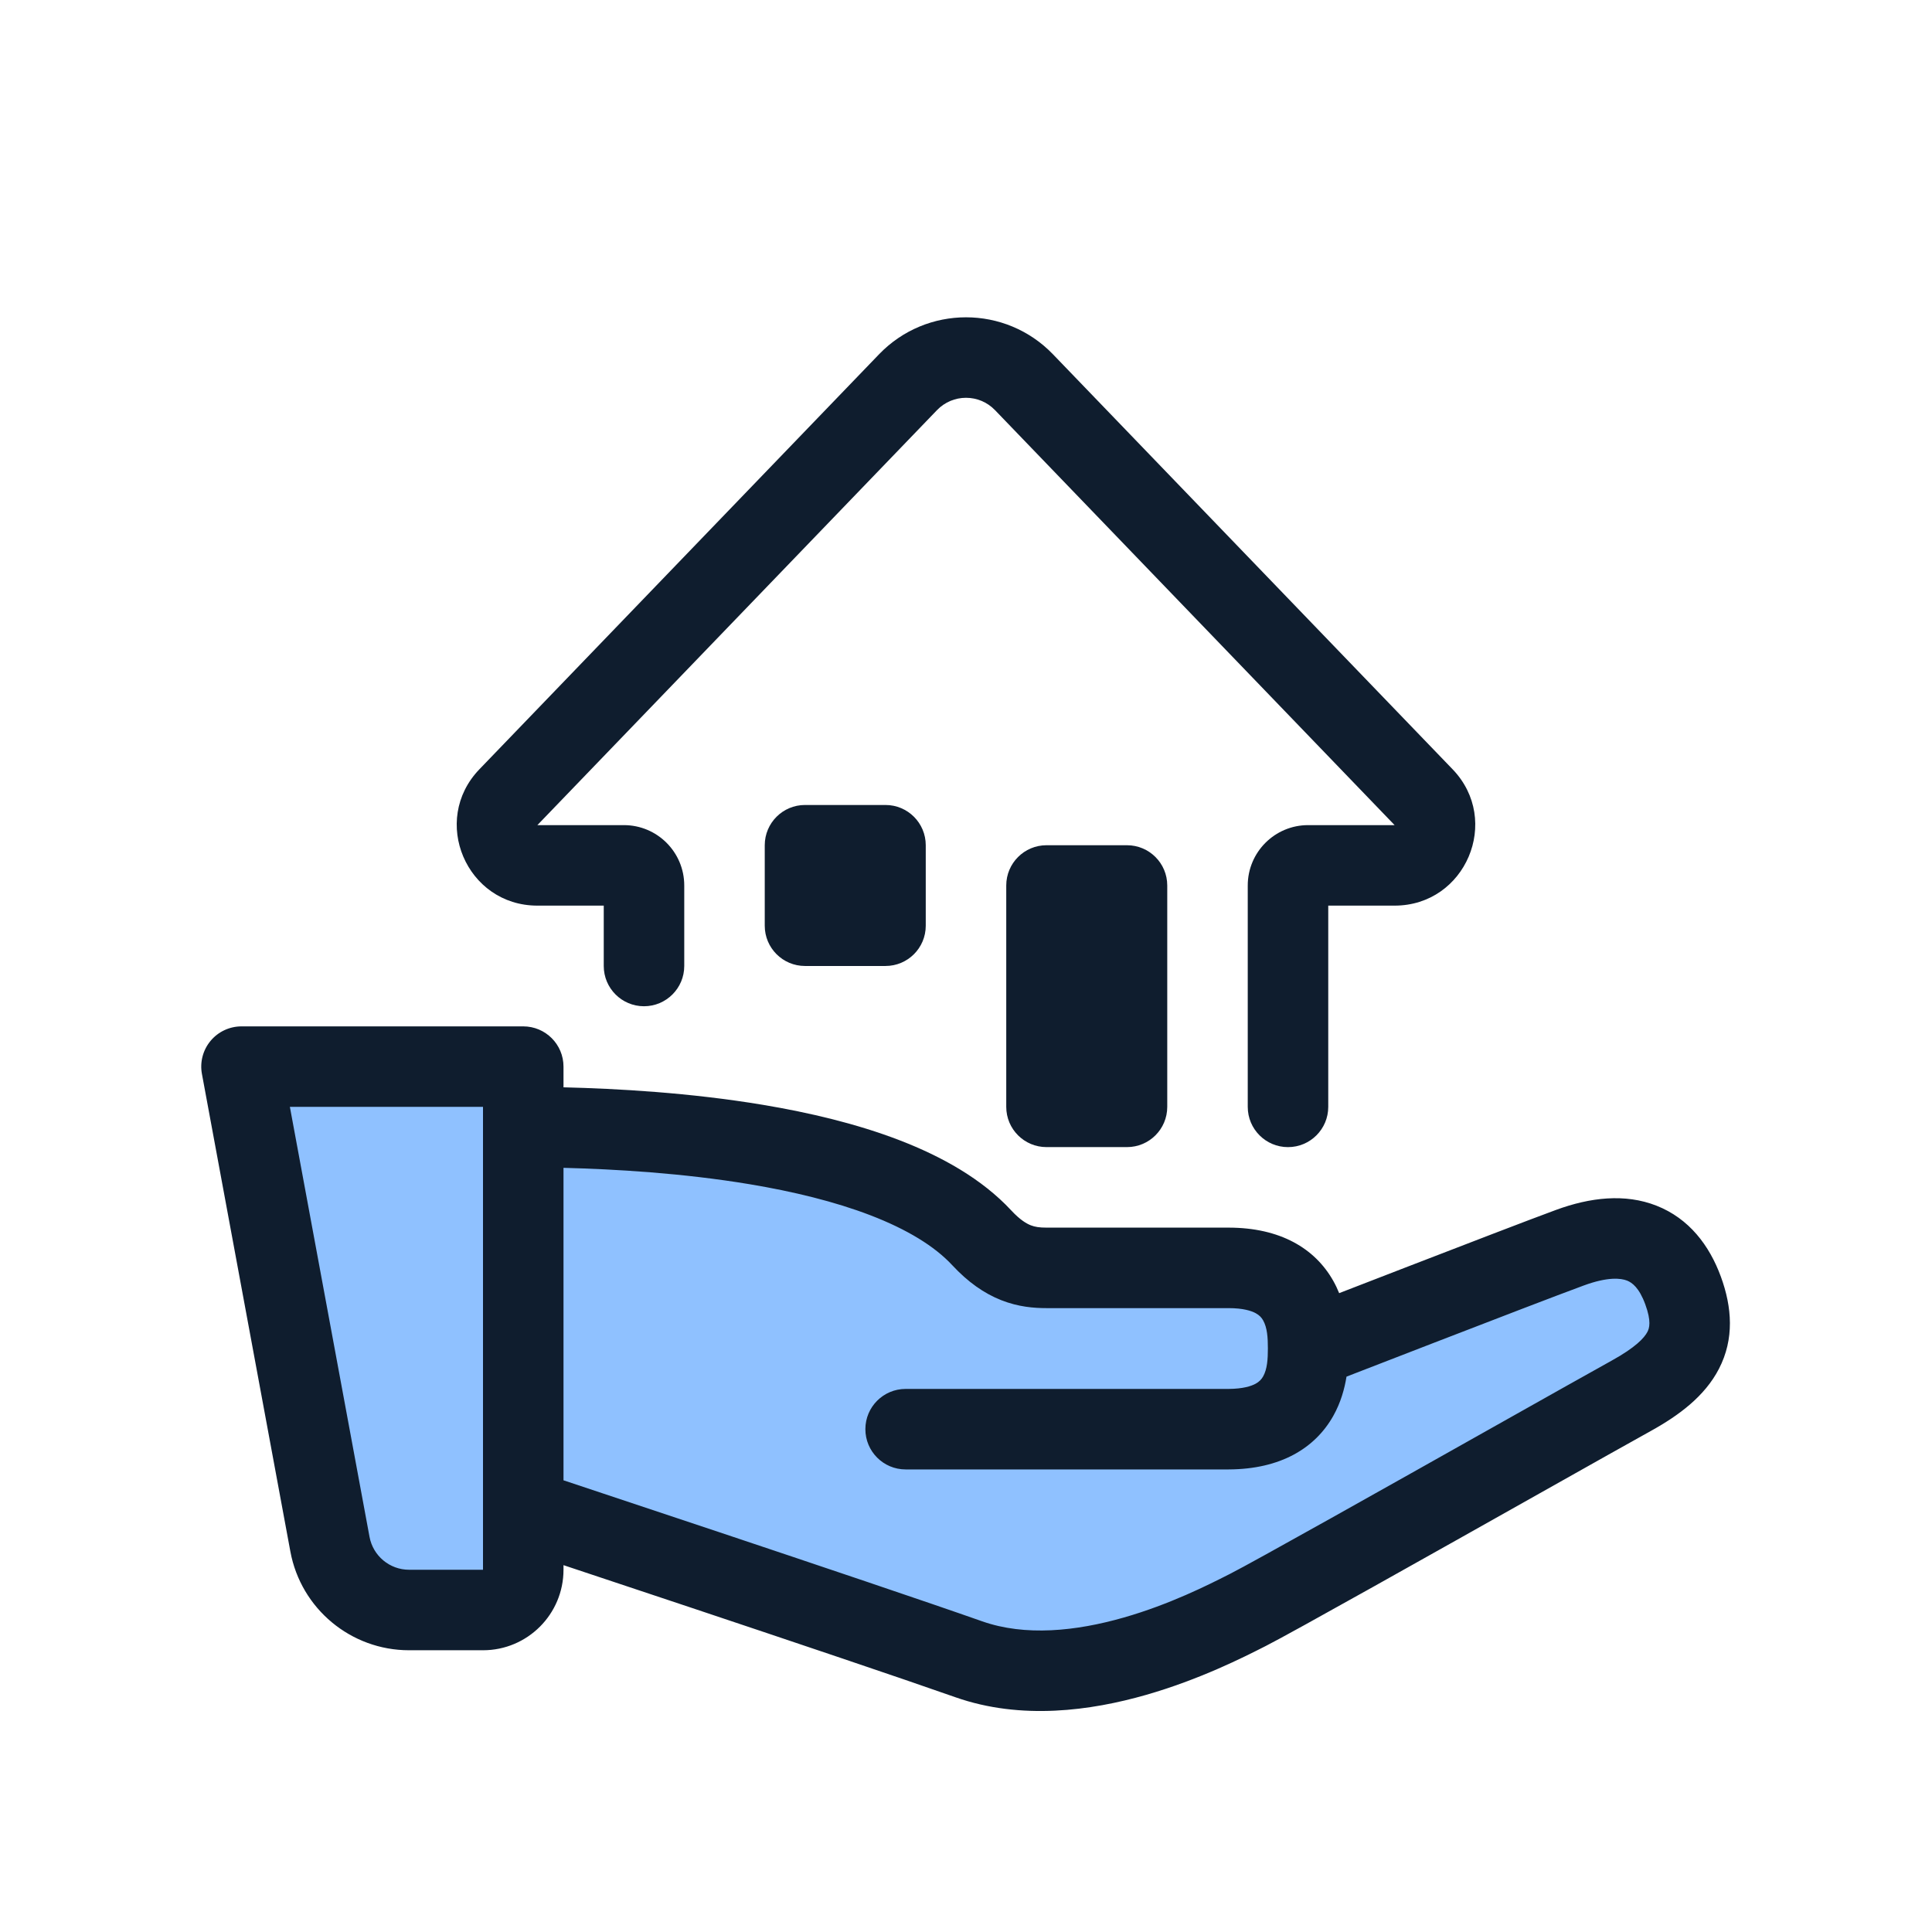
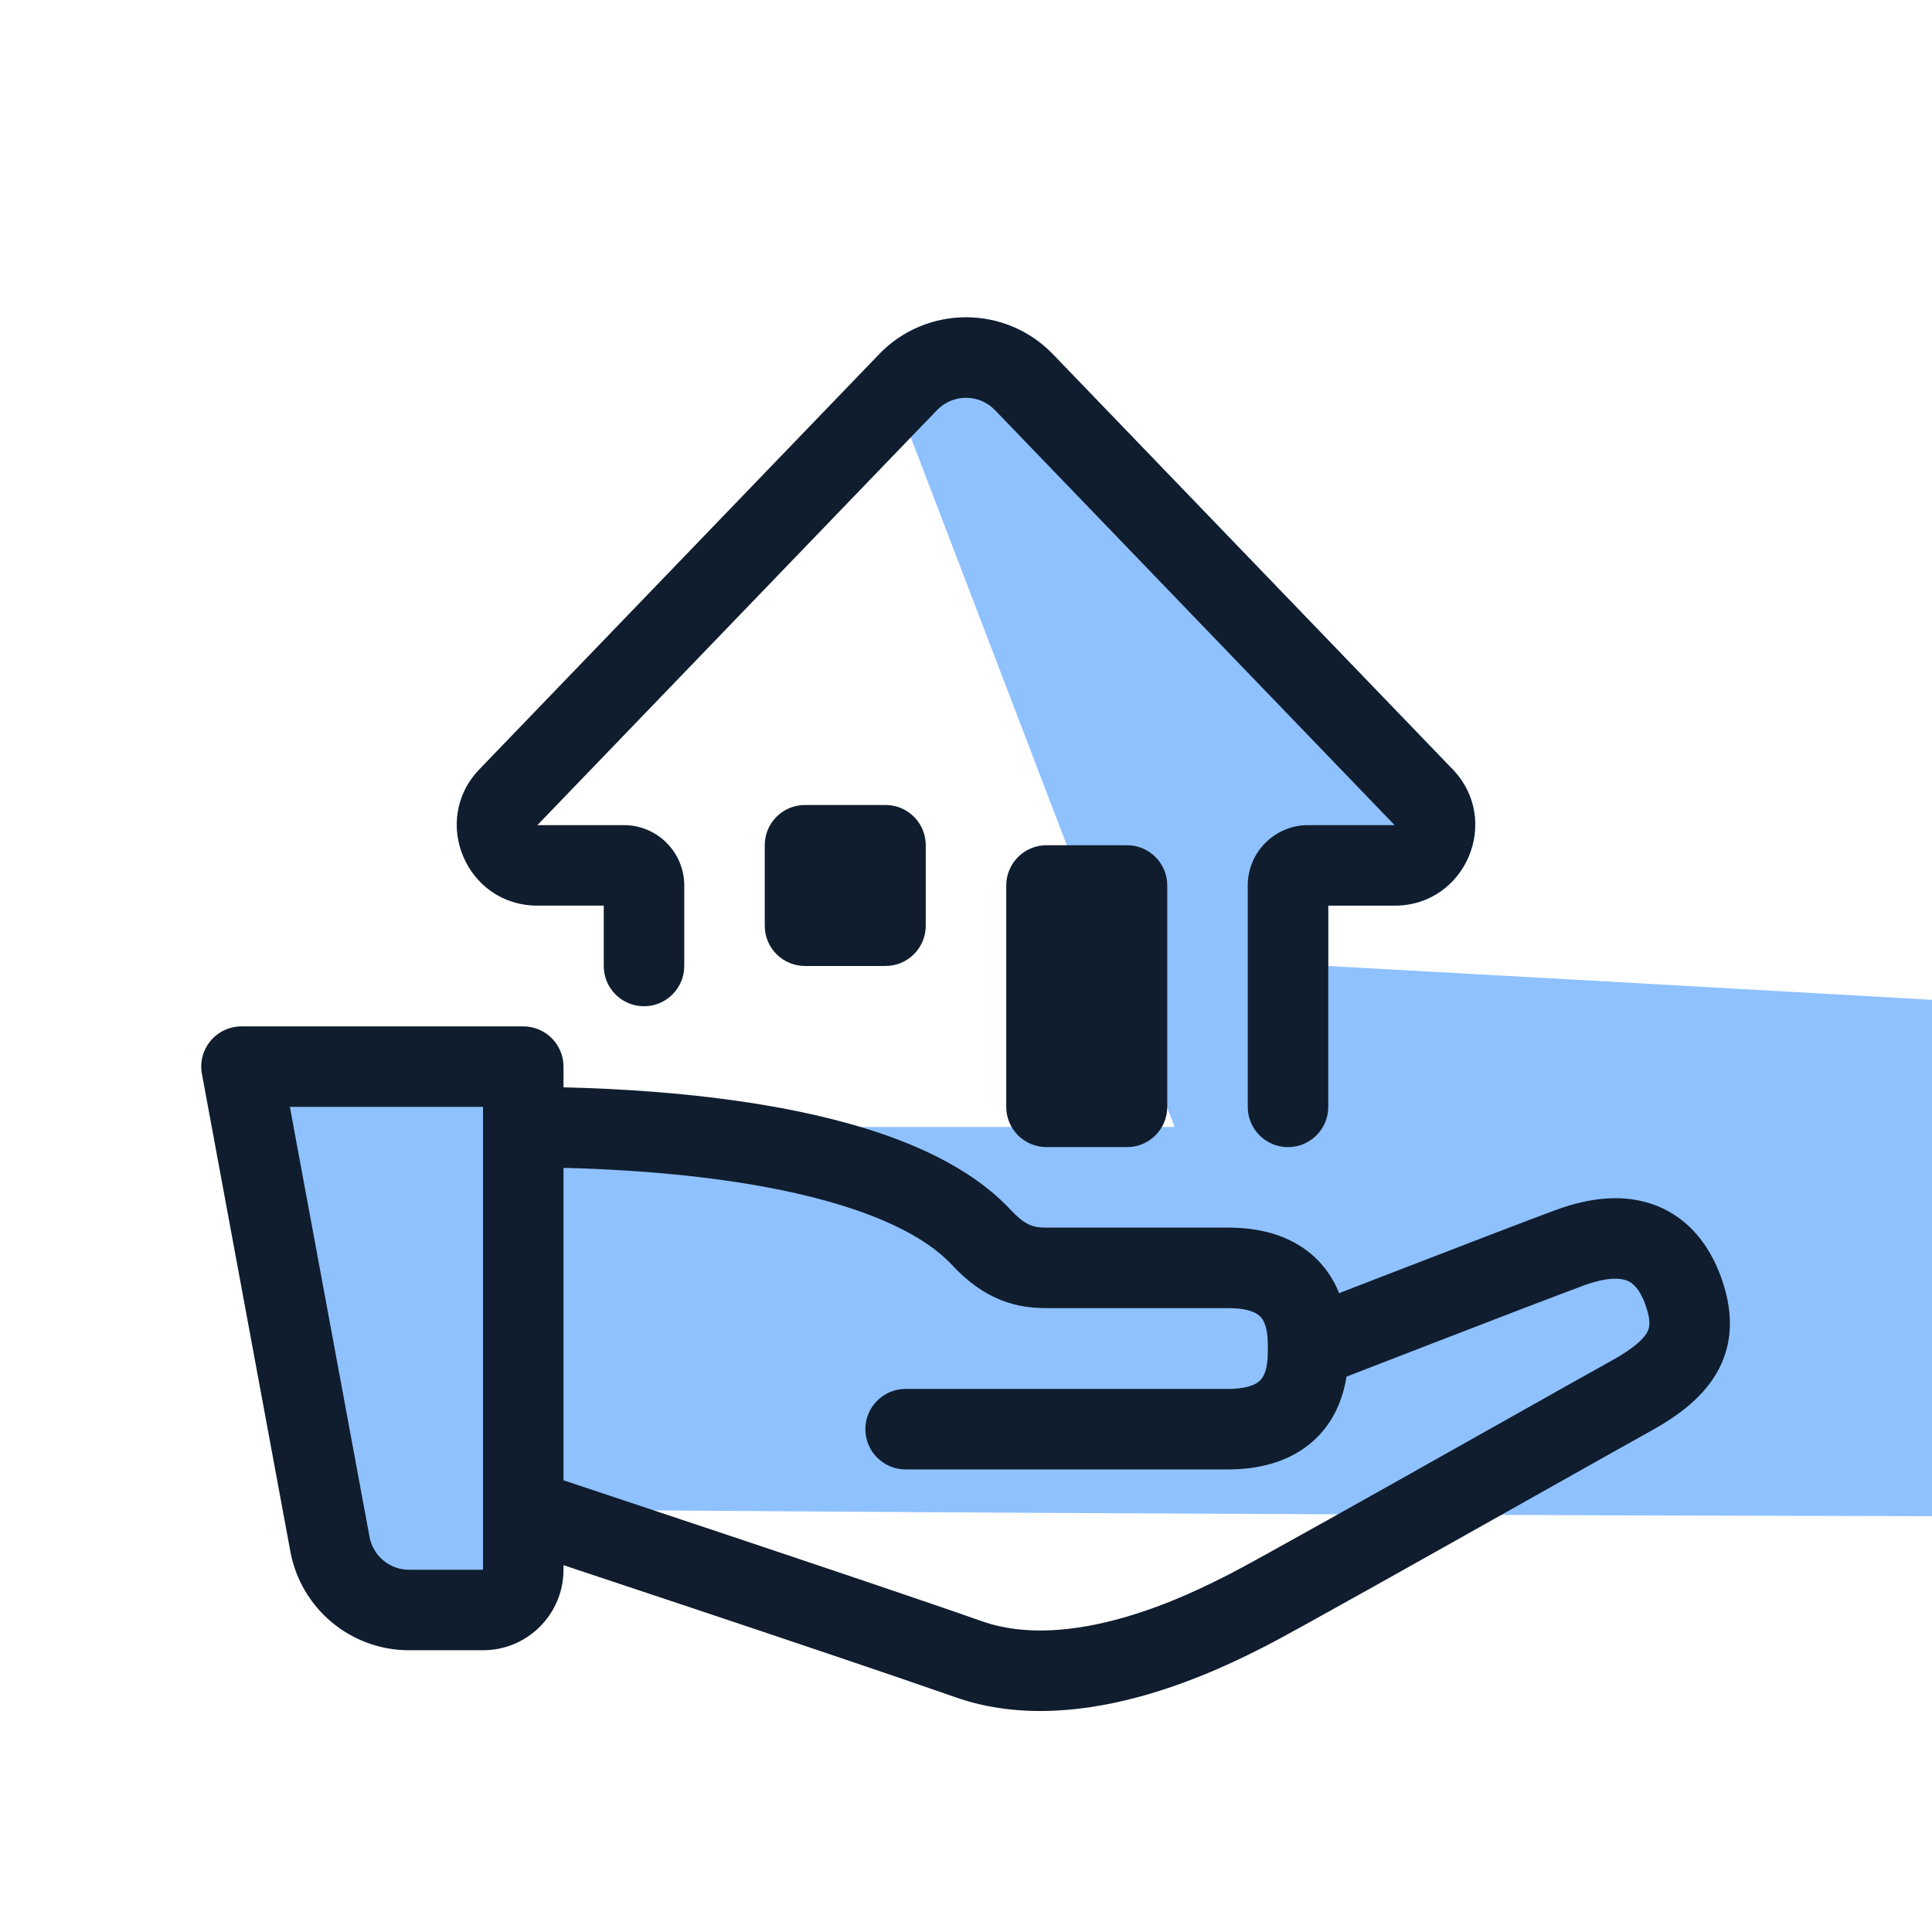
<svg xmlns="http://www.w3.org/2000/svg" width="96" height="96" viewBox="0 0 96 96" fill="none">
-   <path d="M61.044 63C65 63 65 66 65 67C65 67 75.411 62.953 78 62C80.904 60.931 82.761 61.75 83.631 64.125C84.5 66.5 83.638 67.93 81.049 69.36C78.46 70.79 63.883 79.047 62 80C60.117 80.953 53.551 84.355 48.138 82.448C42.725 80.542 26 75 26 75V78C26 79.105 25.105 80 24 80H20.327C18.399 80 16.745 78.624 16.394 76.728L12 53H26V56C31.187 56.02 44.104 56.469 48.783 61.507C49.999 62.816 51.032 63 52 63H61.044Z" fill="#8FC1FF" />
+   <path d="M27.965 74L24.241 56H70L64.827 74H27.965Z" fill="#8FC1FF" />
+   <path fill-rule="evenodd" clip-rule="evenodd" d="M43.678 17.605C46.038 15.154 49.962 15.154 52.322 17.605L72.179 38.225C74.625 40.766 72.825 45 69.297 45H66V48C656 80.542 26 75 26 75V78C26 79.105 25.105 80 24 80H20.327C18.399 80 16.745 78.624 16.394 76.728L12 53H26V56C31.187 56.02 44.104 56.469 48.783 61.507C49.999 62.816 51.032 63 52 63H61.044Z" fill="#8FC1FF" />
  <path fill-rule="evenodd" clip-rule="evenodd" d="M10.462 51.721C10.842 51.264 11.406 51 12 51H26C27.105 51 28 51.895 28 53V54.028C30.669 54.093 34.3 54.296 37.911 54.899C40.223 55.285 42.58 55.842 44.698 56.658C46.798 57.467 48.792 58.578 50.249 60.146C50.691 60.622 51.012 60.803 51.218 60.884C51.427 60.966 51.649 61 52 61H61.044L61.044 63L61.044 65H52C51.383 65 50.605 64.942 49.751 64.605C48.894 64.267 48.092 63.701 47.318 62.868C46.435 61.917 45.06 61.083 43.26 60.39C41.478 59.704 39.404 59.203 37.253 58.844C33.928 58.29 30.546 58.094 28 58.029V73.556C28.378 73.682 28.825 73.831 29.329 73.998C30.982 74.547 33.243 75.3 35.673 76.112C40.526 77.735 46.077 79.602 48.802 80.562C50.94 81.315 53.457 81.057 55.842 80.374C58.13 79.719 60.048 78.747 61.018 78.255C61.045 78.242 61.071 78.228 61.097 78.216C62.312 77.6 69.01 73.831 74.201 70.909C76.889 69.397 79.172 68.112 80.082 67.609C81.273 66.952 81.707 66.476 81.86 66.179C81.953 65.999 82.065 65.665 81.753 64.812C81.451 63.989 81.1 63.732 80.847 63.632C80.54 63.511 79.894 63.434 78.691 63.877C77.415 64.346 74.183 65.589 71.25 66.723C69.788 67.288 68.406 67.823 67.39 68.217C67.218 68.284 67.056 68.347 66.907 68.405C66.812 68.998 66.624 69.692 66.248 70.359C65.345 71.96 63.63 73.005 61.052 73.015L61.044 73.015H45C43.895 73.015 43 72.119 43 71.015C43 69.91 43.895 69.015 45 69.015H61.04C61.776 69.011 62.178 68.871 62.385 68.76C62.577 68.656 62.685 68.534 62.764 68.394C62.97 68.028 63 67.527 63 67C63 66.472 62.97 65.973 62.764 65.609C62.687 65.471 62.58 65.351 62.39 65.249C62.185 65.139 61.782 65 61.044 65L61.044 63L61.044 61C63.621 61 65.342 62.039 66.247 63.641C66.362 63.845 66.46 64.051 66.542 64.256C67.474 63.895 68.614 63.453 69.808 62.992C72.728 61.864 75.996 60.606 77.309 60.123C79.01 59.497 80.745 59.294 82.31 59.91C83.929 60.546 84.941 61.886 85.509 63.437C86.066 64.96 86.182 66.528 85.414 68.015C84.707 69.384 83.414 70.339 82.016 71.111C81.191 71.567 79.047 72.773 76.473 74.221C71.226 77.174 64.193 81.131 62.903 81.784C62.871 81.801 62.837 81.818 62.801 81.836C61.806 82.341 59.604 83.457 56.944 84.219C54.222 84.999 50.749 85.488 47.474 84.335C44.785 83.388 39.267 81.531 34.405 79.906C31.977 79.095 29.719 78.343 28.067 77.794C28.044 77.786 28.022 77.779 28 77.771V78C28 80.209 26.209 82 24 82H20.327C17.435 82 14.954 79.936 14.428 77.093L10.034 53.364C9.925 52.78 10.082 52.178 10.462 51.721ZM24 56.001C24 56.001 24 56 24 55.999V55H14.404L18.361 76.364C18.536 77.312 19.363 78 20.327 78H24V56.001Z" fill="#0F1D2E" />
  <path fill-rule="evenodd" clip-rule="evenodd" d="M43.678 17.605C46.038 15.154 49.962 15.154 52.322 17.605L72.179 38.225C74.625 40.766 72.825 45 69.297 45H66V55C66 56.104 65.104 57 64 57C62.895 57 62 56.104 62 55V44C62 42.343 63.343 41 65 41L69.297 41L49.441 20.379C48.654 19.562 47.346 19.562 46.559 20.379L26.702 41H31C32.657 41 34 42.343 34 44V48C34 49.104 33.104 50 32 50C30.895 50 30 49.104 30 48V45H26.702C23.175 45 21.374 40.766 23.821 38.225L43.678 17.605Z" fill="#0F1D2E" />
  <path d="M50 43.999C50 42.895 50.895 41.999 52 41.999H56C57.105 41.999 58 42.895 58 43.999V54.999C58 56.104 57.105 56.999 56 56.999H52C50.895 56.999 50 56.104 50 54.999V43.999Z" fill="#0F1D2E" />
  <path d="M38 41.999C38 40.895 38.895 39.999 40 39.999H44C45.105 39.999 46 40.895 46 41.999V45.999C46 47.104 45.105 47.999 44 47.999H40C38.895 47.999 38 47.104 38 45.999V41.999Z" fill="#0F1D2E" />
</svg>
